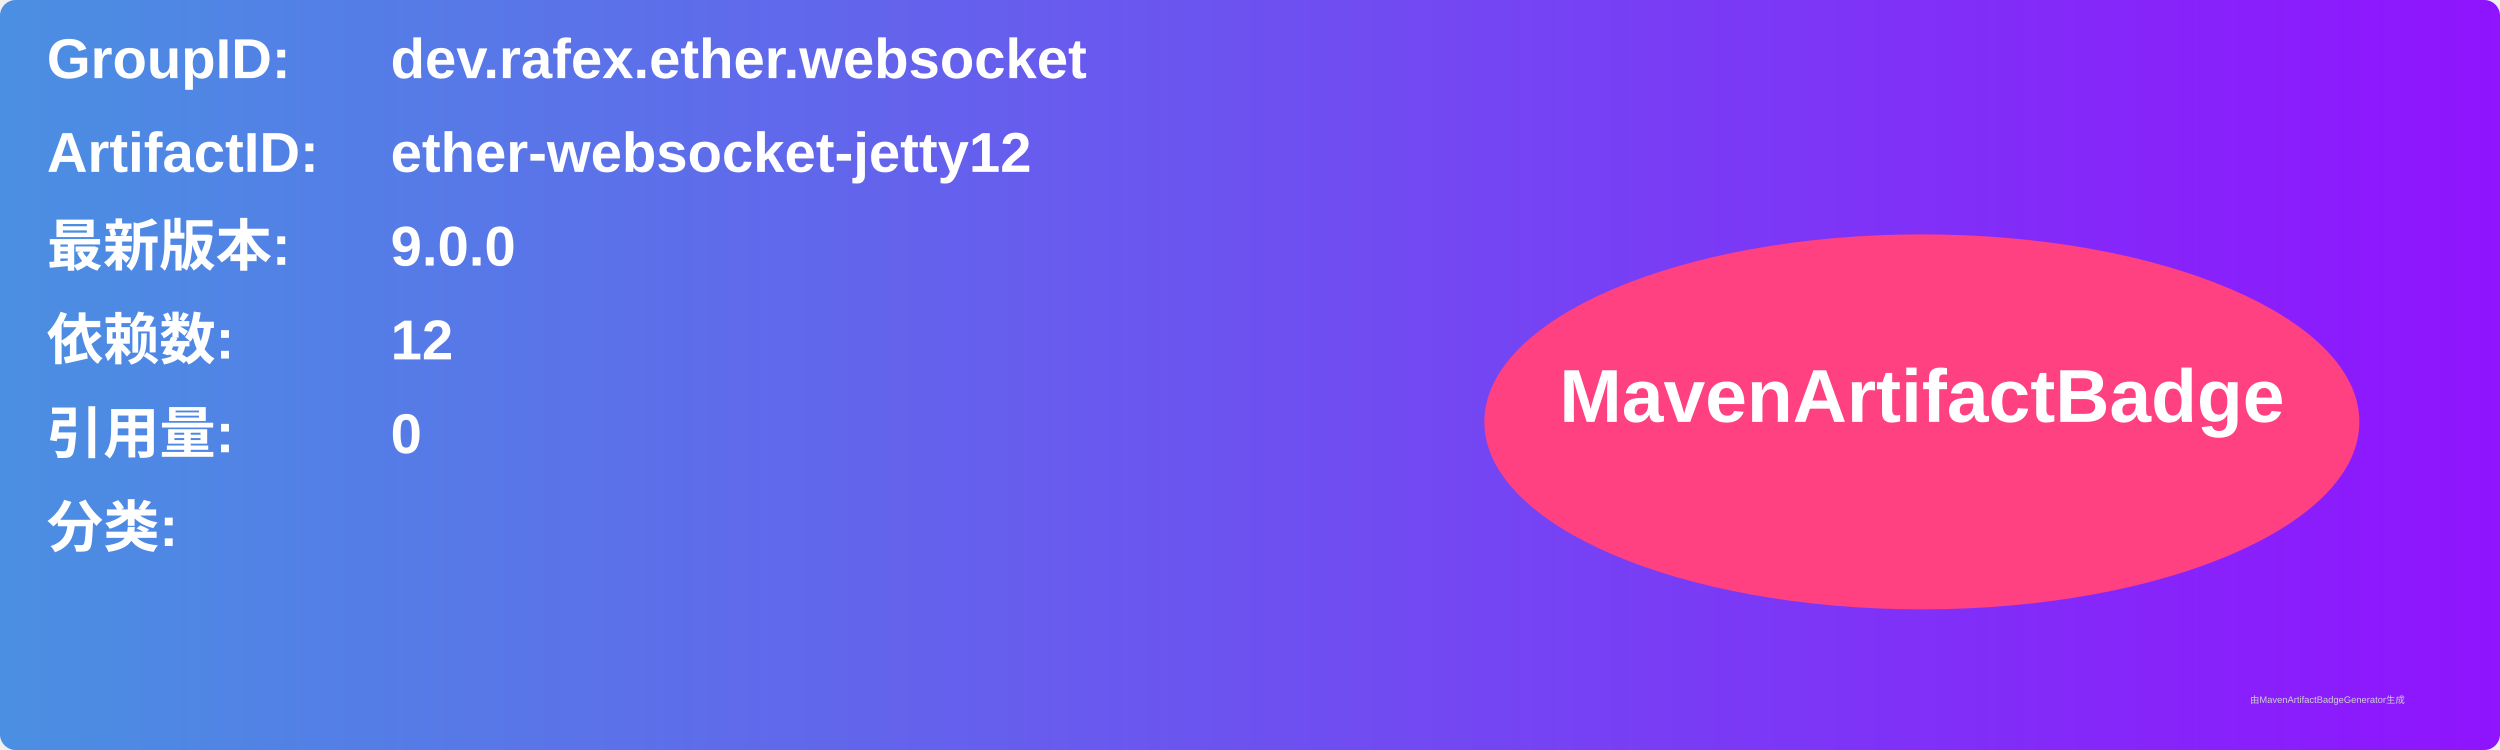
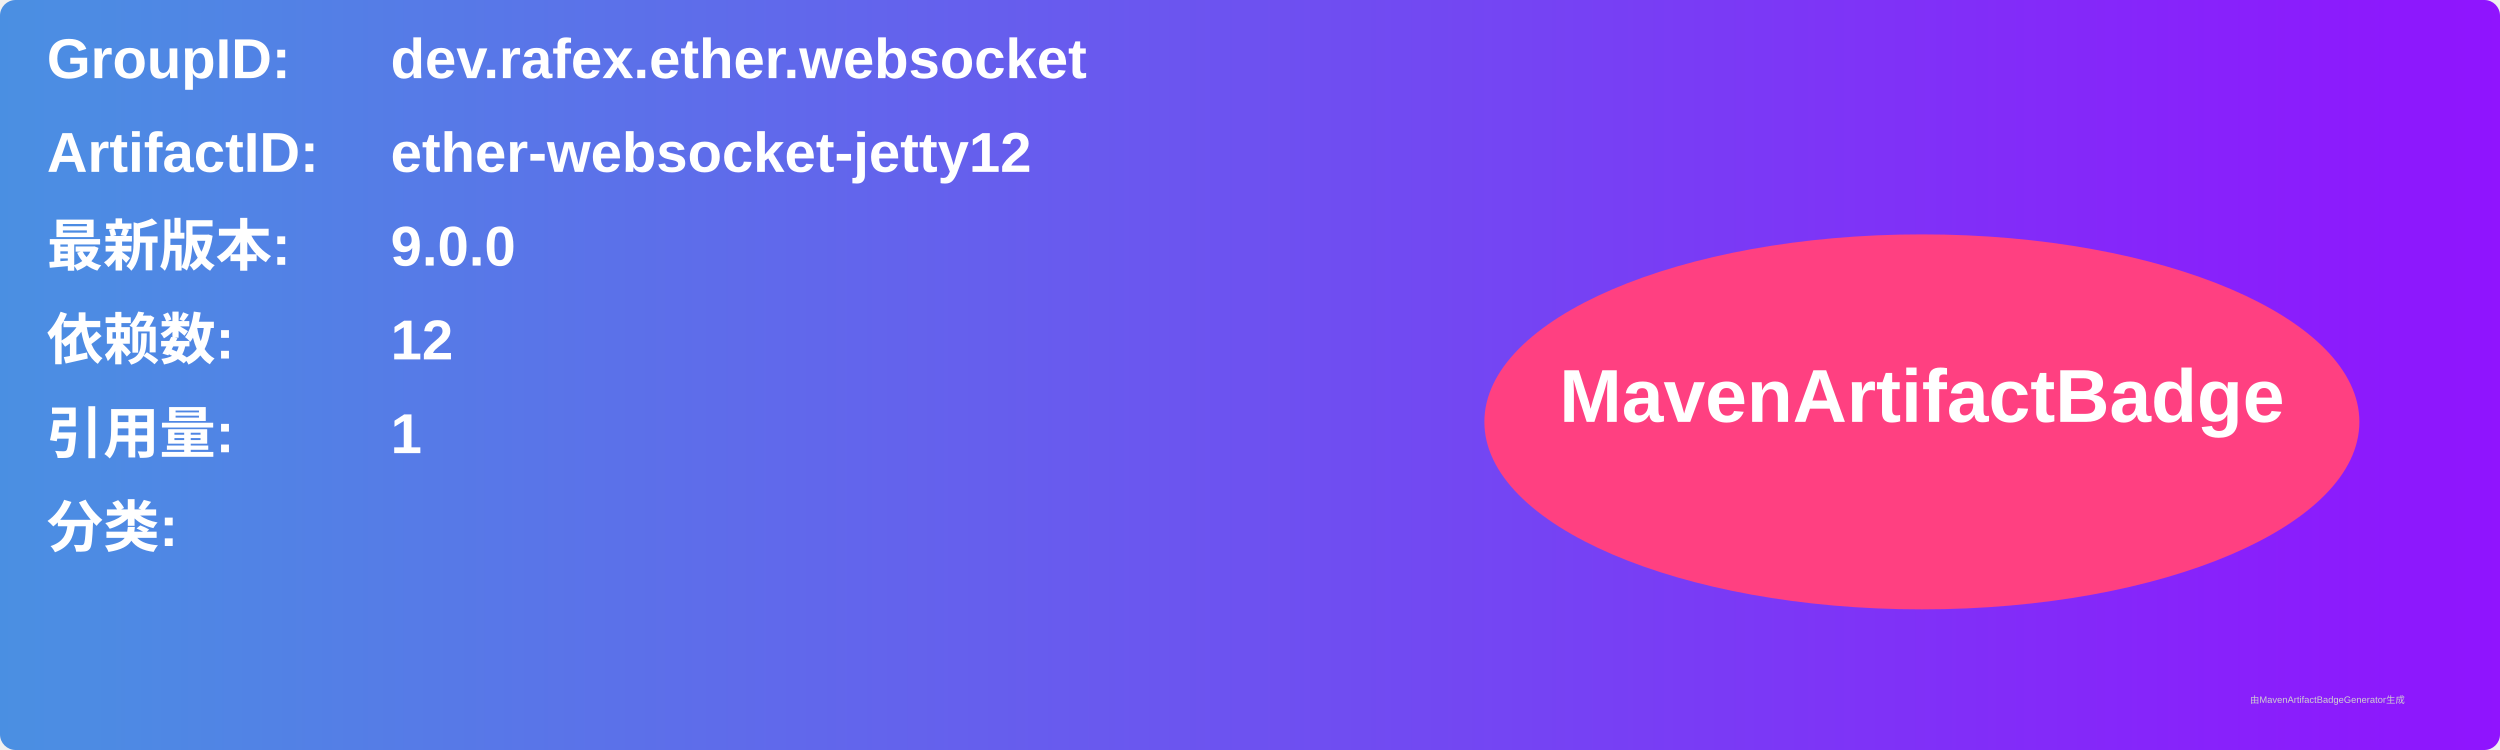
<svg xmlns="http://www.w3.org/2000/svg" width="800" height="240" viewBox="0 0 800 240">
  <linearGradient id="grad" x1="0%" y1="0%" x2="100%" y2="0%">
    <stop offset="0%" stop-color="#4a90e2" />
    <stop offset="100%" stop-color="#9013fe" />
  </linearGradient>
  <rect width="100%" height="100%" rx="5" ry="5" fill="url(#grad)" />
  <g transform="translate(15, 15)">
    <text x="0" y="10" font-family="Arial" font-size="18" fill="white" font-weight="bold" width="260">GroupID:</text>
    <text x="110" y="10" font-family="Arial" font-size="18" fill="white" font-weight="bold" width="460">dev.rafex.ether.websocket</text>
    <text x="0" y="40" font-family="Arial" font-size="18" fill="white" font-weight="bold" width="260">ArtifactID:</text>
    <text x="110" y="40" font-family="Arial" font-size="18" fill="white" font-weight="bold" width="460">ether-websocket-jetty12</text>
    <text x="0" y="70" font-family="Arial" font-size="18" fill="white" font-weight="bold">最新版本:</text>
    <text x="110" y="70" font-family="Arial" font-size="18" fill="white" font-weight="bold">
      <tspan font-weight="bold">9.0.0</tspan>
    </text>
    <text x="0" y="100" font-family="Arial" font-size="18" fill="white" font-weight="bold">依赖数: </text>
    <text x="110" y="100" font-family="Arial" font-size="18" fill="white">
      <tspan font-weight="bold">12</tspan>
    </text>
    <text x="0" y="130" font-family="Arial" font-size="18" fill="white" font-weight="bold">引用量: </text>
    <text x="110" y="130" font-family="Arial" font-size="18" fill="white">
-       <tspan font-weight="bold">0</tspan>
+       <tspan font-weight="bold">1</tspan>
    </text>
    <text x="0" y="160" font-family="Arial" font-size="18" fill="white" font-weight="bold">分类:</text>
    <text x="10" y="190" font-family="Arial" font-size="10" fill="white">
      <tspan font-weight="bold" />
    </text>
    <ellipse cx="600" cy="120" rx="140" ry="60" fill="#ff4081" />
    <text x="600" y="120" text-anchor="middle" font-family="Arial" font-size="24" fill="white" font-weight="bold">MavenArtifactBadge</text>
  </g>
  <text x="720" y="225" font-family="Arial" font-size="3" fill="#d0d0d0">由MavenArtifactBadgeGenerator生成</text>
</svg>
